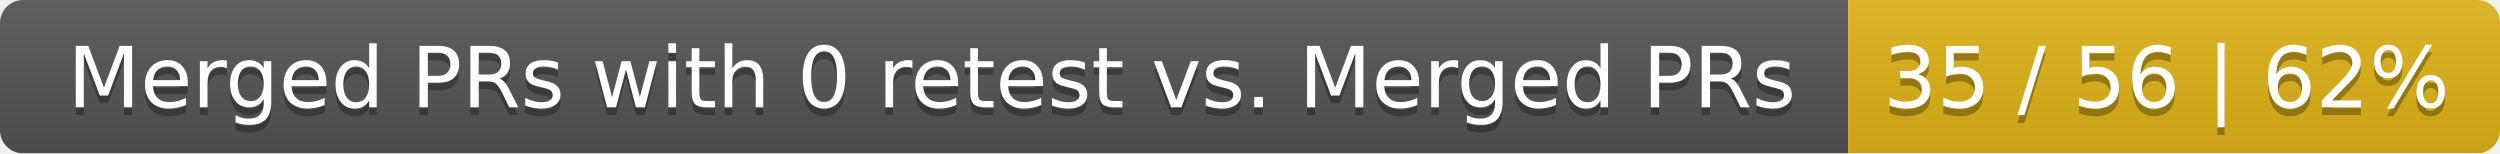
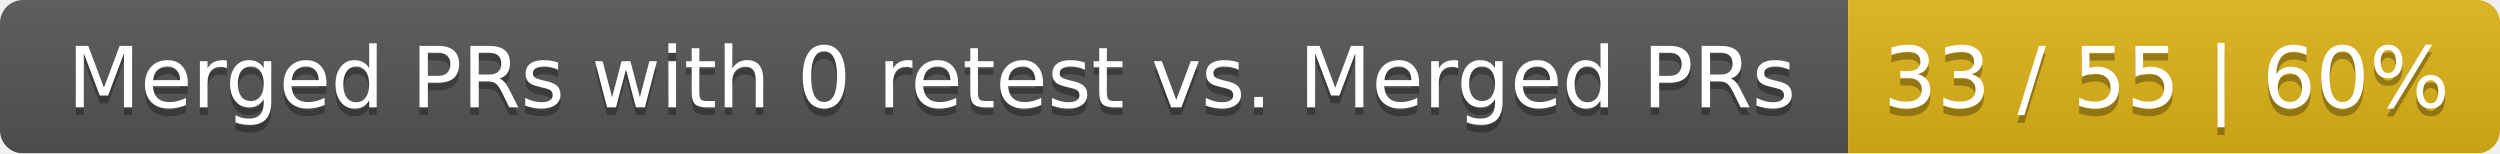
<svg xmlns="http://www.w3.org/2000/svg" width="326" height="20">
  <linearGradient id="smooth" x2="0" y2="100%">
    <stop offset="0" stop-color="#bbb" stop-opacity=".1" />
    <stop offset="1" stop-opacity=".1" />
  </linearGradient>
  <mask id="round">
    <rect width="326" height="20" rx="3" fill="#fff" />
  </mask>
  <g mask="url(#round)">
    <rect width="241" height="20" fill="#555" />
    <rect x="241" width="85" height="20" fill="#dfb317" />
    <rect width="326" height="20" fill="url(#smooth)" />
  </g>
  <g fill="#fff" text-anchor="middle" font-family="DejaVu Sans,Verdana,Geneva,sans-serif" font-size="11">
    <text x="121.5" y="15" fill="#010101" fill-opacity=".3">Merged PRs with 0 retest vs. Merged PRs</text>
    <text x="121.5" y="14">Merged PRs with 0 retest vs. Merged PRs</text>
-     <text x="282.5" y="15" fill="#010101" fill-opacity=".3">35 / 56 | 62%</text>
-     <text x="282.5" y="14">35 / 56 | 62%</text>
+     <text x="282.5" y="15" fill="#010101" fill-opacity=".3">33 / 55 | 60%</text>
+     <text x="282.5" y="14">33 / 55 | 60%</text>
  </g>
</svg>
